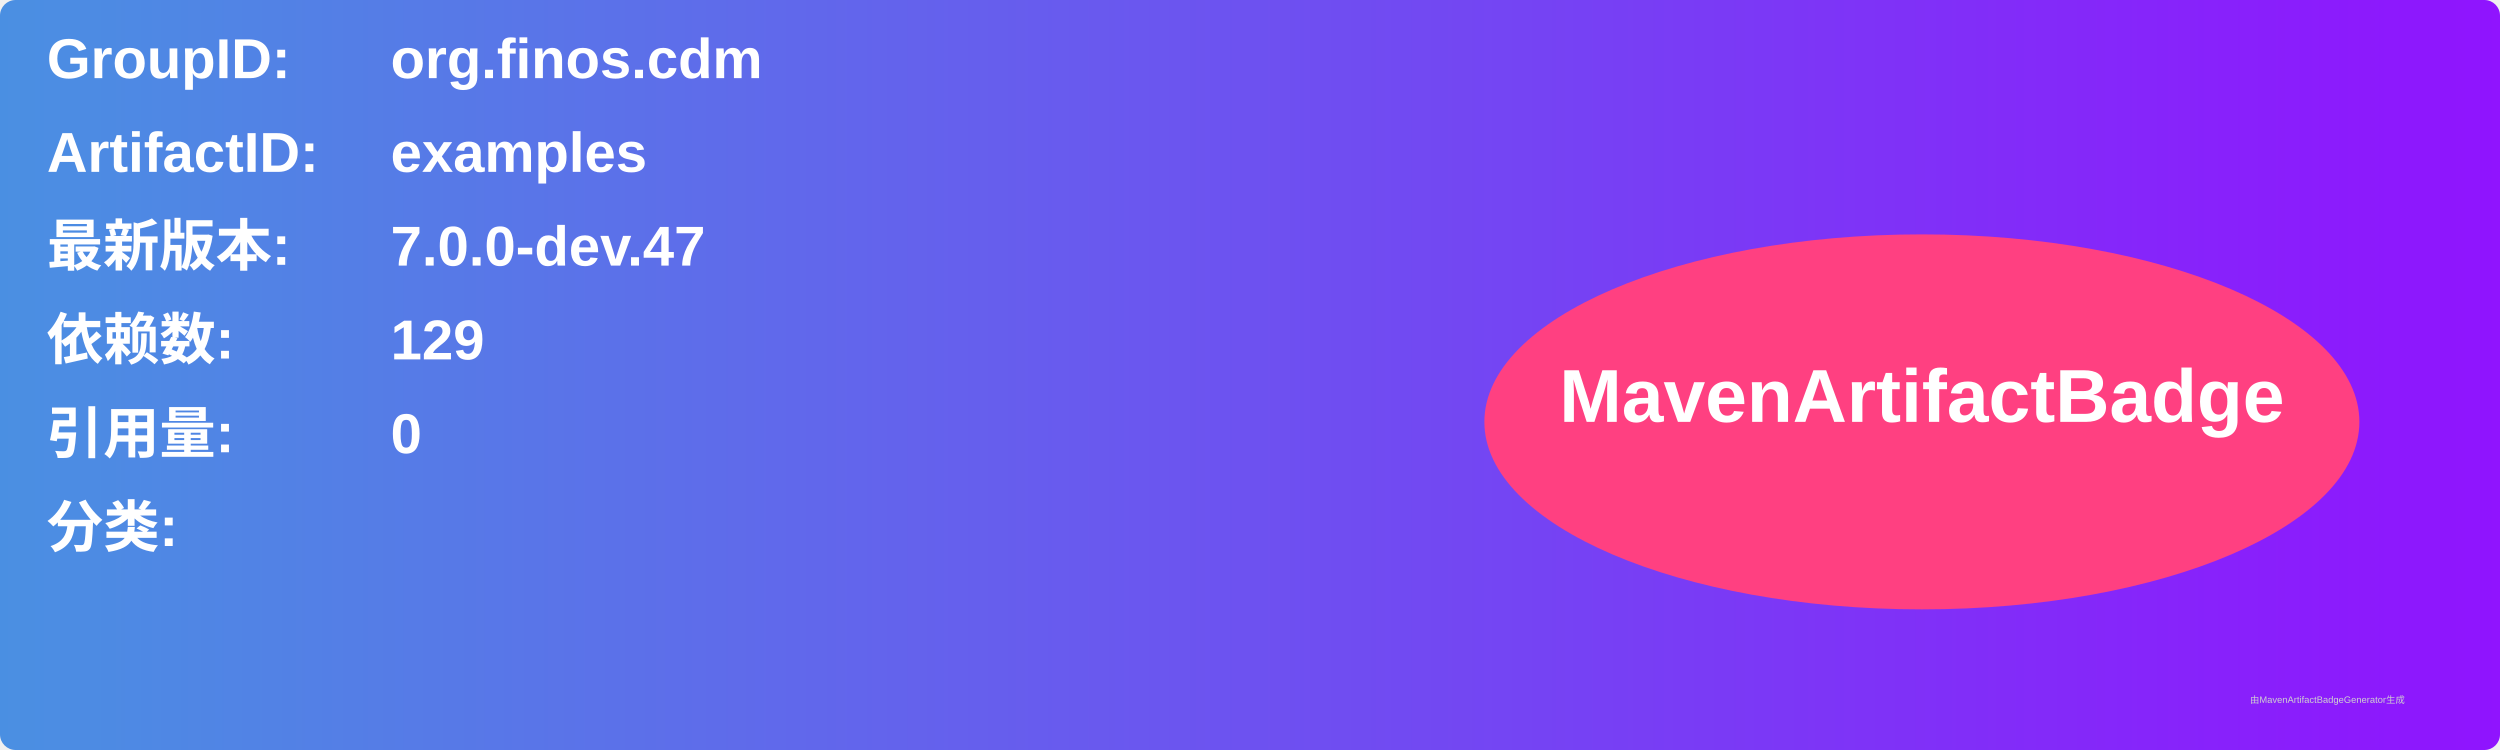
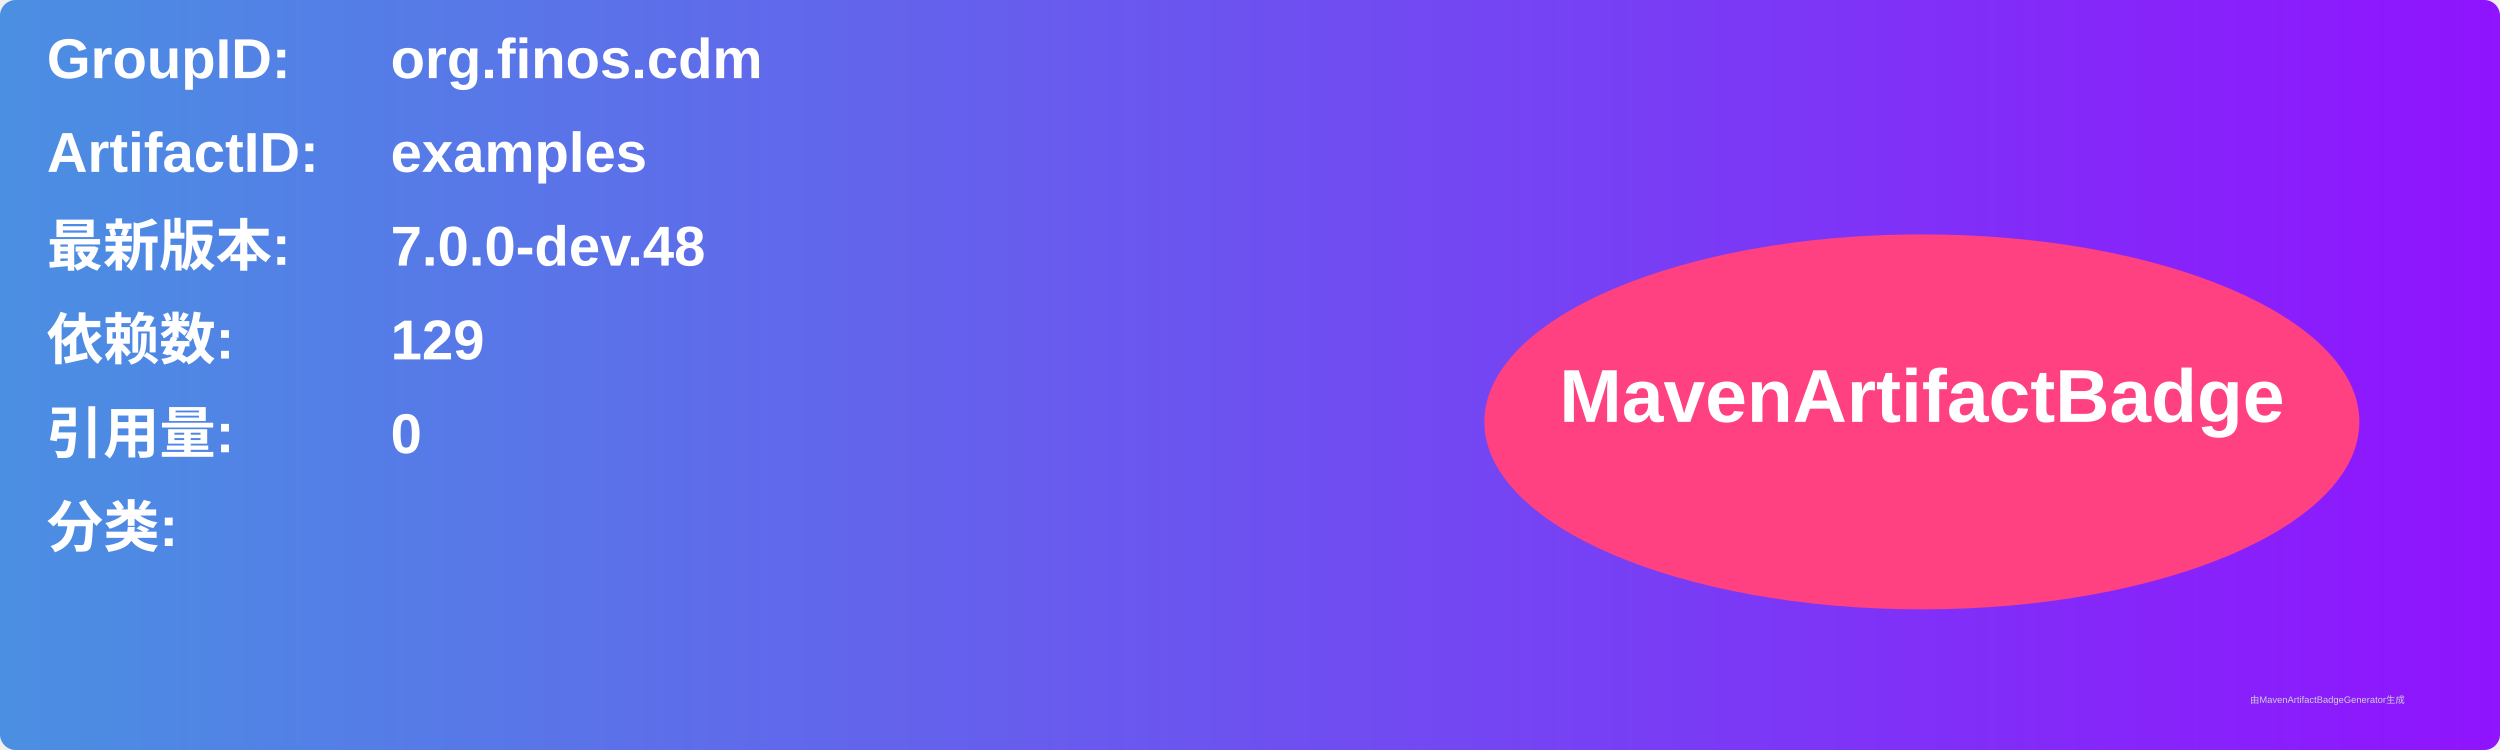
<svg xmlns="http://www.w3.org/2000/svg" width="800" height="240" viewBox="0 0 800 240">
  <linearGradient id="grad" x1="0%" y1="0%" x2="100%" y2="0%">
    <stop offset="0%" stop-color="#4a90e2" />
    <stop offset="100%" stop-color="#9013fe" />
  </linearGradient>
  <rect width="100%" height="100%" rx="5" ry="5" fill="url(#grad)" />
  <g transform="translate(15, 15)">
    <text x="0" y="10" font-family="Arial" font-size="18" fill="white" font-weight="bold" width="260">GroupID:</text>
    <text x="110" y="10" font-family="Arial" font-size="18" fill="white" font-weight="bold" width="460">org.finos.cdm</text>
    <text x="0" y="40" font-family="Arial" font-size="18" fill="white" font-weight="bold" width="260">ArtifactID:</text>
    <text x="110" y="40" font-family="Arial" font-size="18" fill="white" font-weight="bold" width="460">examples</text>
    <text x="0" y="70" font-family="Arial" font-size="18" fill="white" font-weight="bold">最新版本:</text>
    <text x="110" y="70" font-family="Arial" font-size="18" fill="white" font-weight="bold">
-       <tspan font-weight="bold">7.0.0-dev.47</tspan>
+       <tspan font-weight="bold">7.0.0-dev.48</tspan>
    </text>
    <text x="0" y="100" font-family="Arial" font-size="18" fill="white" font-weight="bold">依赖数: </text>
    <text x="110" y="100" font-family="Arial" font-size="18" fill="white">
      <tspan font-weight="bold">129</tspan>
    </text>
    <text x="0" y="130" font-family="Arial" font-size="18" fill="white" font-weight="bold">引用量: </text>
    <text x="110" y="130" font-family="Arial" font-size="18" fill="white">
      <tspan font-weight="bold">0</tspan>
    </text>
    <text x="0" y="160" font-family="Arial" font-size="18" fill="white" font-weight="bold">分类:</text>
    <text x="10" y="190" font-family="Arial" font-size="10" fill="white">
      <tspan font-weight="bold" />
    </text>
    <ellipse cx="600" cy="120" rx="140" ry="60" fill="#ff4081" />
    <text x="600" y="120" text-anchor="middle" font-family="Arial" font-size="24" fill="white" font-weight="bold">MavenArtifactBadge</text>
  </g>
  <text x="720" y="225" font-family="Arial" font-size="3" fill="#d0d0d0">由MavenArtifactBadgeGenerator生成</text>
</svg>
